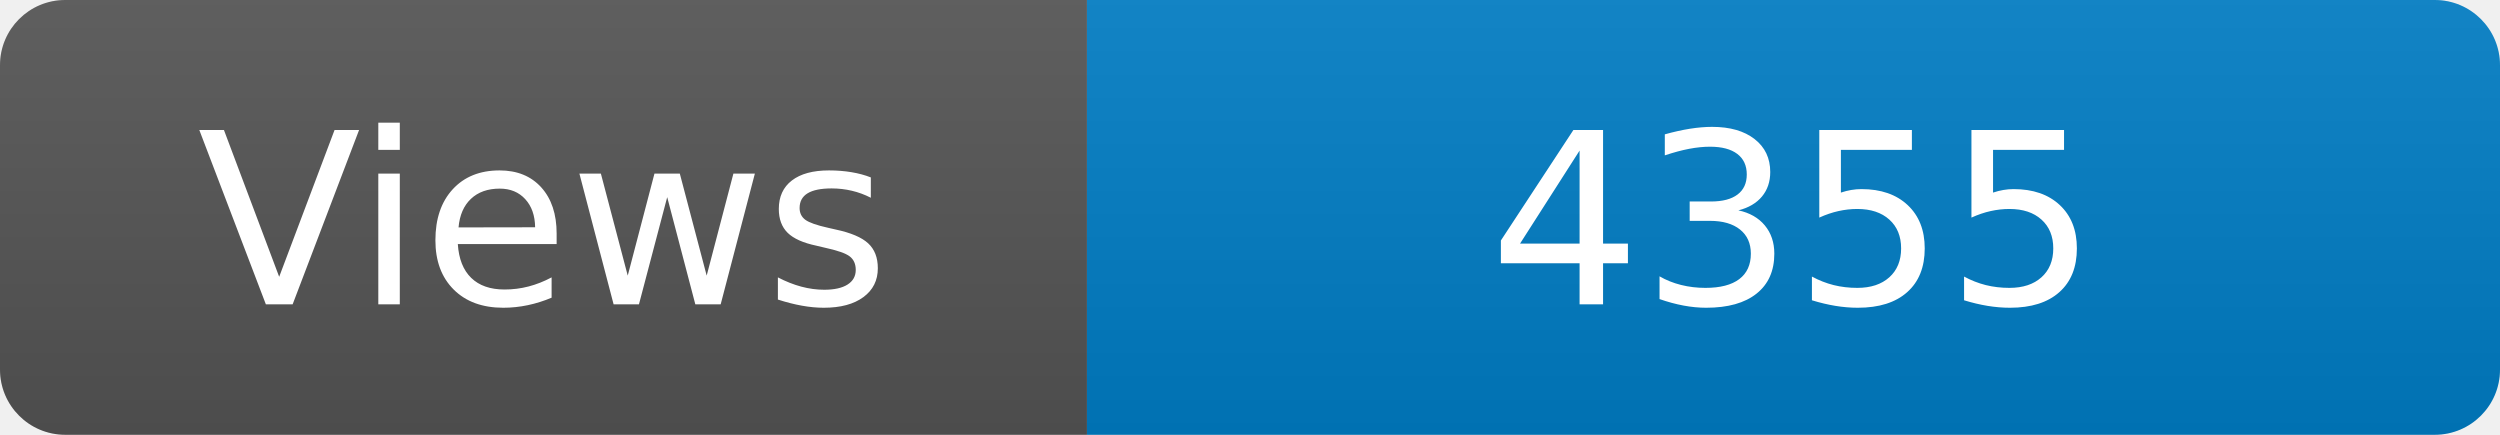
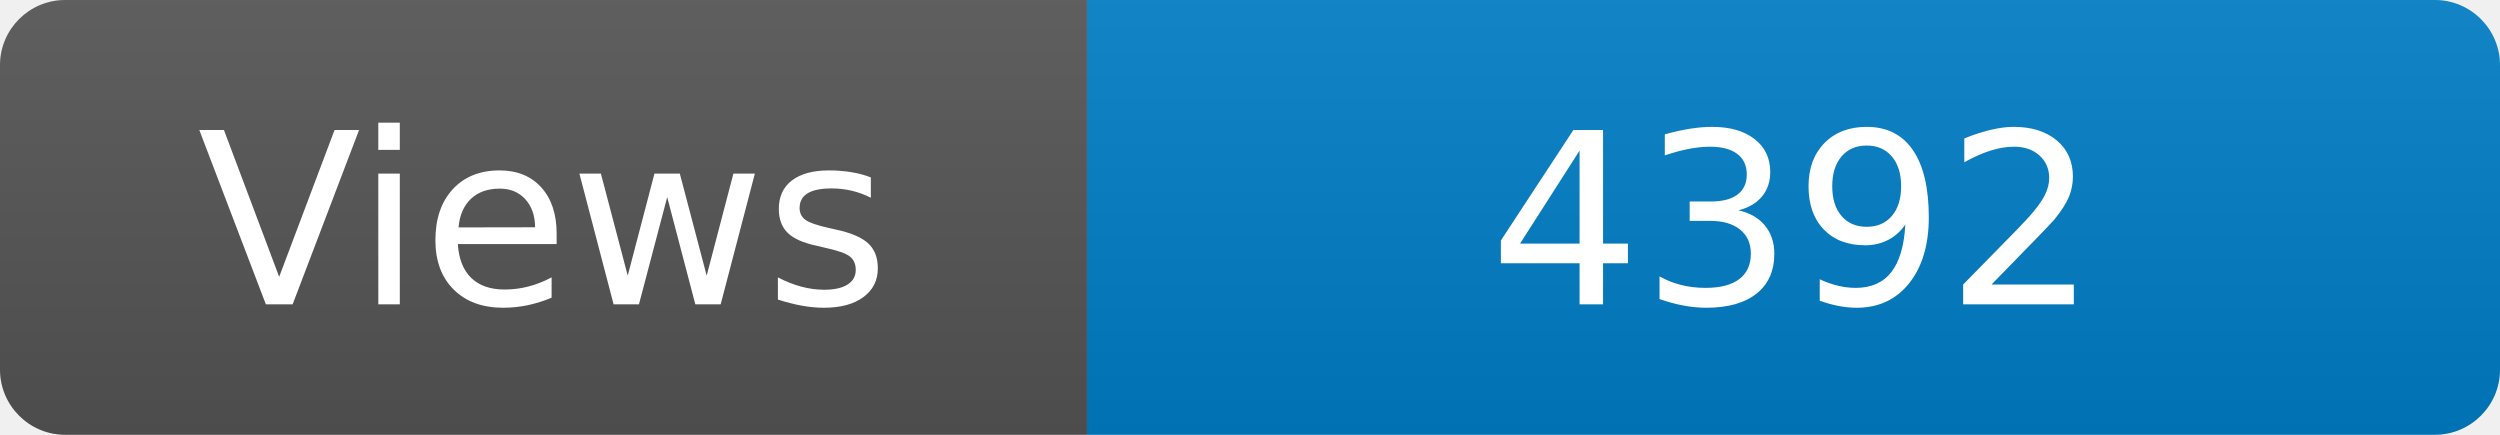
<svg xmlns="http://www.w3.org/2000/svg" width="115" height="20" role="img" aria-label="Maintained?: yes">
  <linearGradient id="s" x2="0" y2="100%">
    <stop offset="0" stop-color="#bbb" stop-opacity=".1" />
    <stop offset="1" stop-opacity=".1" />
  </linearGradient>
  <clipPath id="r">
    <rect width="115" height="20" rx="3" fill="#fff" />
  </clipPath>
  <g clip-path="url(#r)">
    <rect width="50" height="20" fill="#555" />
    <rect x="50" width="160" height="20" fill="#007ec6" />
    <rect width="115" height="20" fill="url(#s)" />
  </g>
  <g fill="#fff" text-anchor="middle" font-family="Verdana,Geneva,DejaVu Sans,sans-serif" font-size="110">
    <text x="250" y="140" transform="scale(.1)" fill="#fff">Views</text>
-     <text x="825" y="140" transform="scale(.1)" fill="#fff">4355</text>
+     <text x="825" y="140" transform="scale(.1)" fill="#fff">4392</text>
  </g>
</svg>
